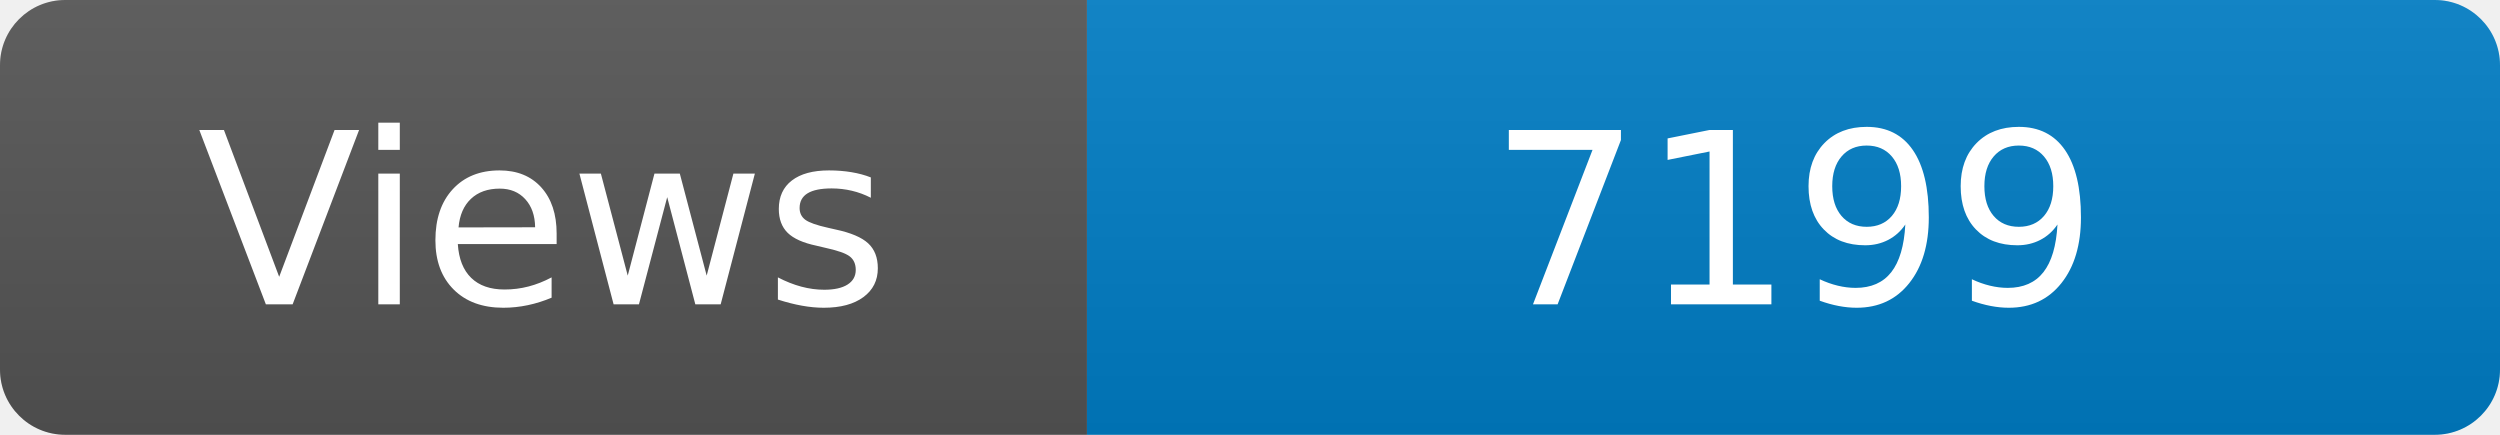
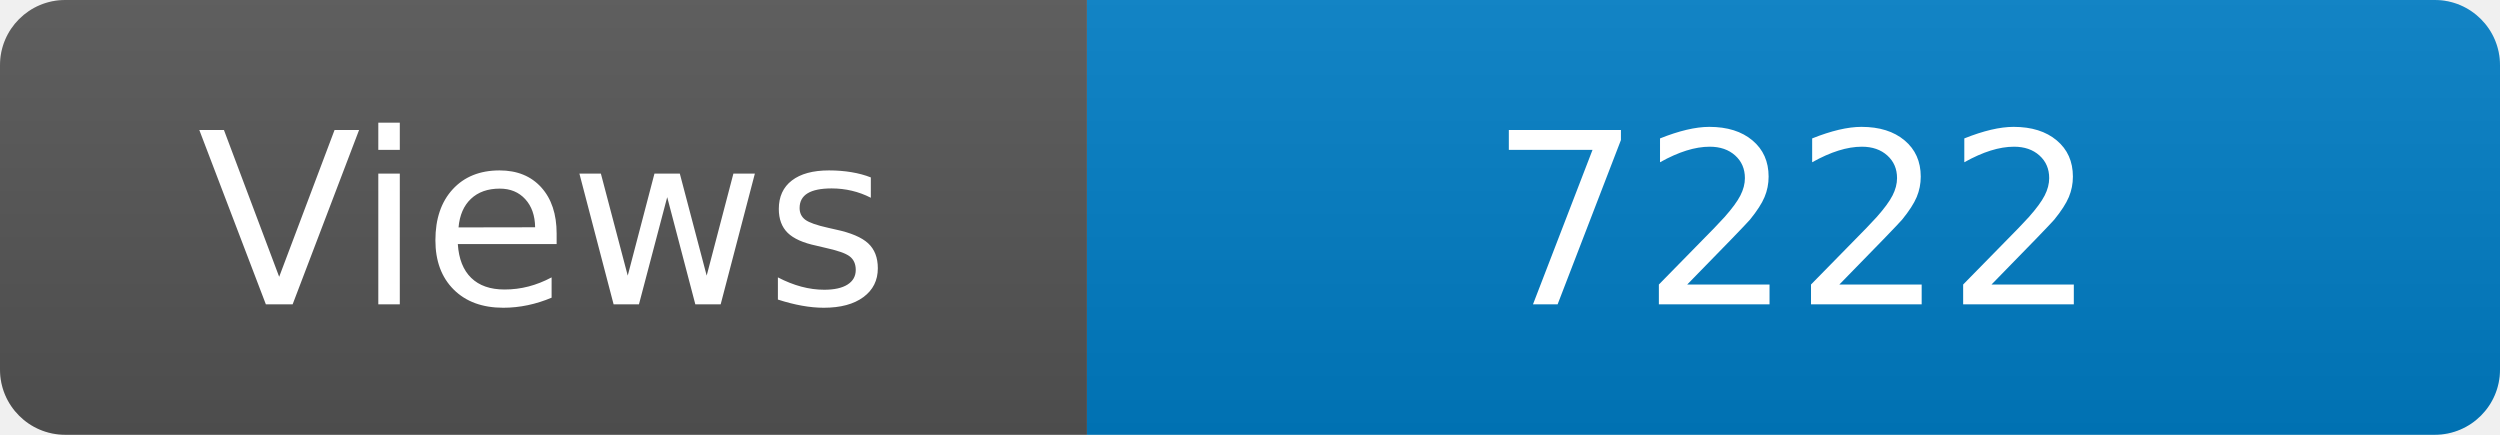
<svg xmlns="http://www.w3.org/2000/svg" width="115" height="20" role="img" aria-label="Maintained?: yes">
  <linearGradient id="s" x2="0" y2="100%">
    <stop offset="0" stop-color="#bbb" stop-opacity=".1" />
    <stop offset="1" stop-opacity=".1" />
  </linearGradient>
  <clipPath id="r">
    <rect width="115" height="20" rx="3" fill="#fff" />
  </clipPath>
  <g clip-path="url(#r)">
    <rect width="50" height="20" fill="#555" />
    <rect x="50" width="160" height="20" fill="#007ec6" />
    <rect width="115" height="20" fill="url(#s)" />
  </g>
  <g fill="#fff" text-anchor="middle" font-family="Verdana,Geneva,DejaVu Sans,sans-serif" font-size="110">
    <text x="250" y="140" transform="scale(.1)" fill="#fff">Views</text>
-     <text x="825" y="140" transform="scale(.1)" fill="#fff">7199</text>
+     <text x="825" y="140" transform="scale(.1)" fill="#fff">7222</text>
  </g>
</svg>
